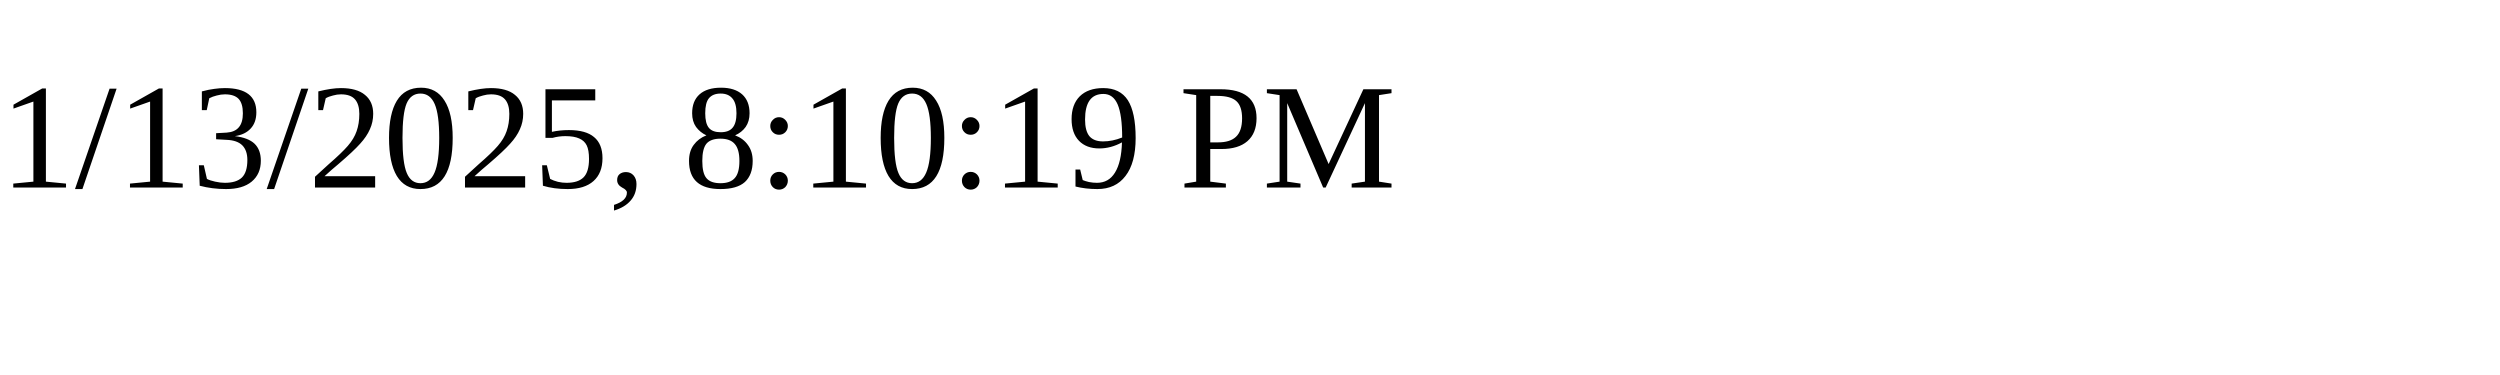
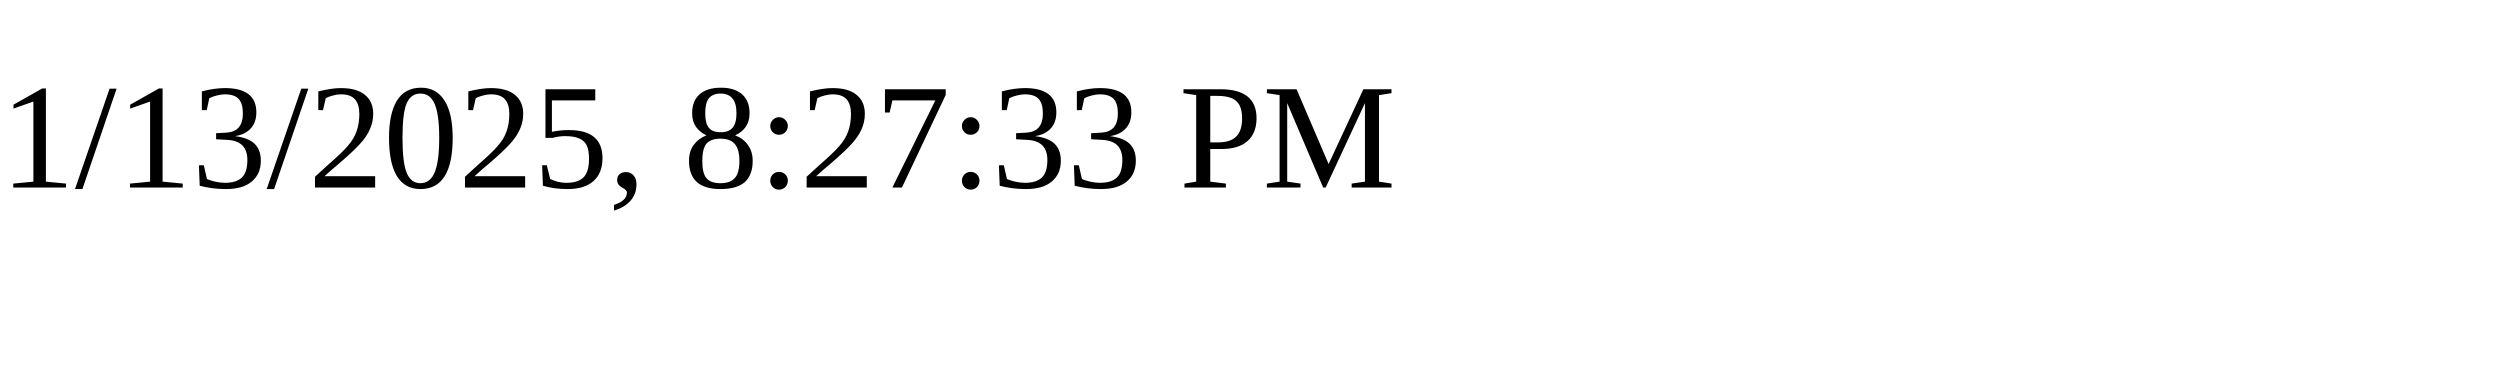
<svg xmlns="http://www.w3.org/2000/svg" height="30" width="200">
-   <text x="0" y="15">1/13/2025, 8:10:19 PM</text>
+   <text x="0" y="15">1/13/2025, 8:27:33 PM</text>
</svg>
